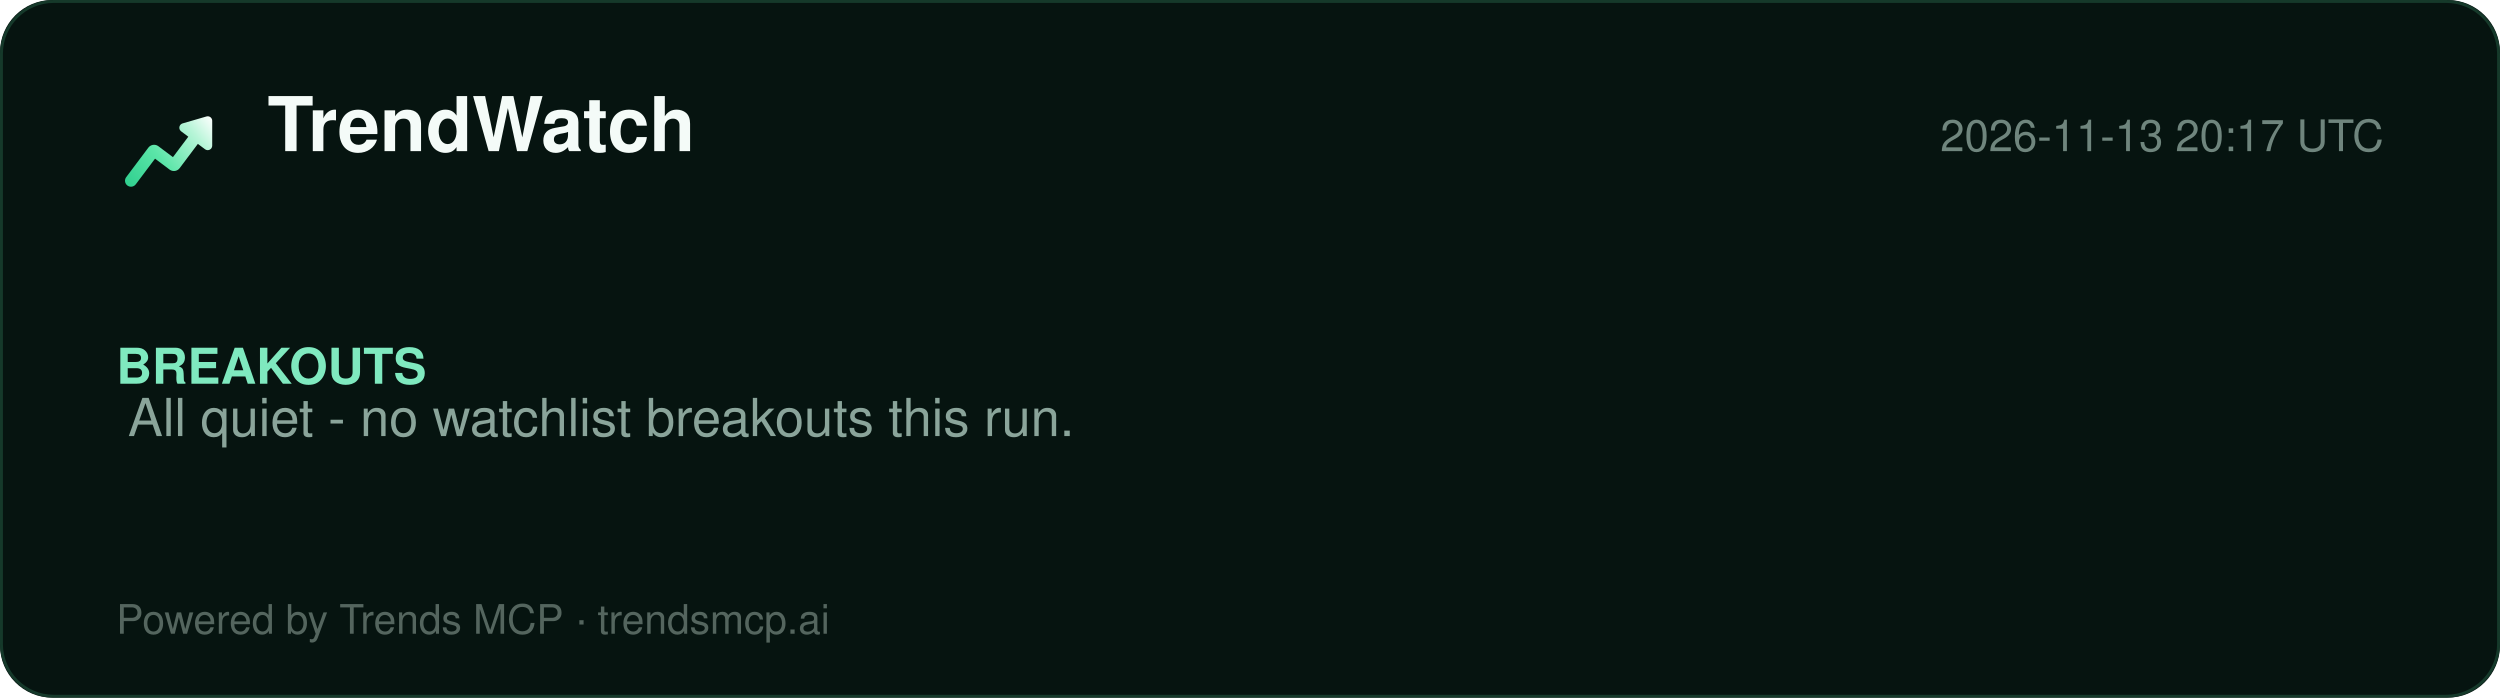
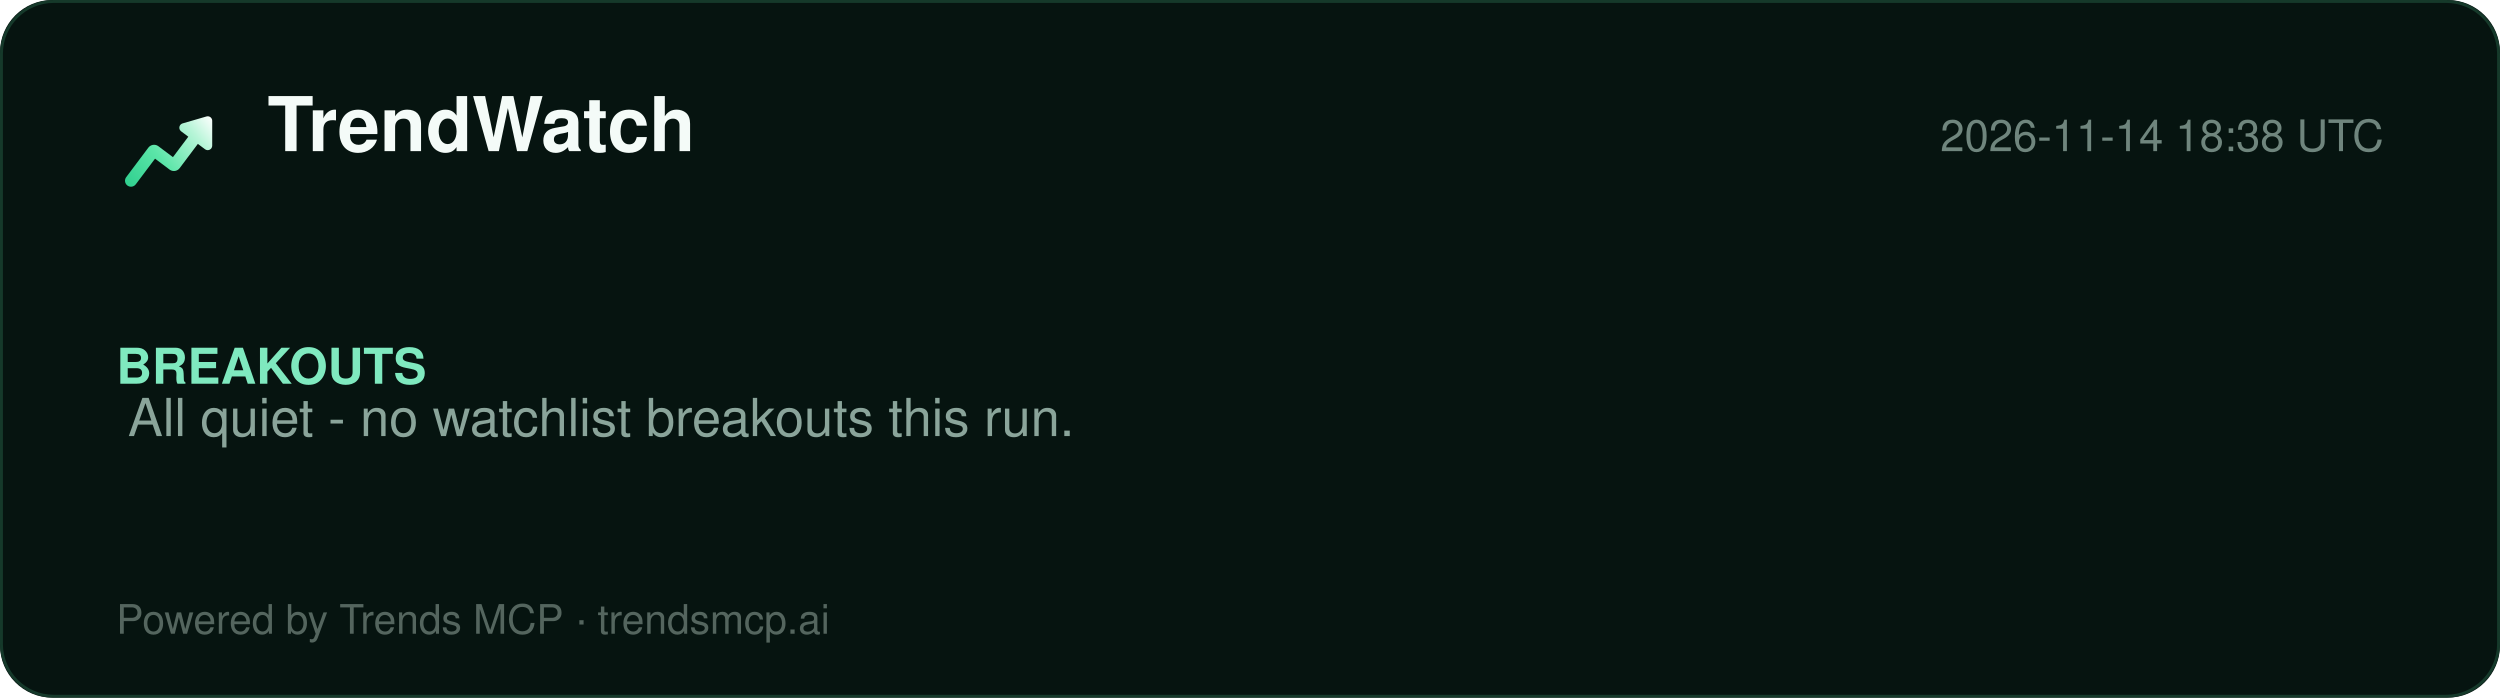
<svg xmlns="http://www.w3.org/2000/svg" width="860" height="240" viewBox="0 0 860 240" role="img" aria-label="TrendWatch report">
  <defs>
    <linearGradient id="lg" x1="2" y1="20" x2="22" y2="4" gradientUnits="userSpaceOnUse">
      <stop offset="0%" stop-color="#2ecf8e" />
      <stop offset="40%" stop-color="#5be5a8" />
      <stop offset="78%" stop-color="#b8f5d8" />
      <stop offset="100%" stop-color="#ffffff" />
    </linearGradient>
  </defs>
  <rect width="860" height="240" rx="18" fill="#061410" />
  <rect x="0.5" y="0.5" width="859" height="239" rx="18" fill="none" stroke="#15392a" />
  <g transform="translate(40,34) scale(1.5)">
    <path d="M20.684 4.042A1.029 1.029 0 0 1 22 5.03l-.001 5.712a1.03 1.03 0 0 1-1.647.823L18.71 10.33l-4.18 5.568a1.647 1.647 0 0 1-2.155.428l-.15-.1-3.337-2.507-4.418 5.885c-.42.56-1.185.707-1.777.368l-.144-.095a1.372 1.372 0 0 1-.368-1.776l.095-.144 5.077-6.762a1.646 1.646 0 0 1 2.156-.428l.149.1 3.336 2.506 3.522-4.69-1.647-1.237a1.03 1.03 0 0 1 .194-1.76l.137-.05 5.485-1.595-.001.001z" fill="url(#lg)" />
  </g>
  <text x="92" y="52" font-family="Segoe UI, Helvetica, Arial, sans-serif" font-size="26" font-weight="800" fill="#f4fbf8">TrendWatch</text>
-   <text x="820" y="52" font-family="Segoe UI, Helvetica, Arial, sans-serif" font-size="15" fill="#6f857d" text-anchor="end">2026-11-13 20:17 UTC</text>
+   <text x="820" y="52" font-family="Segoe UI, Helvetica, Arial, sans-serif" font-size="15" fill="#6f857d" text-anchor="end">2026-11-14 18:38 UTC</text>
  <line x1="40" y1="74" x2="820" y2="74" stroke="#13352700" />
  <g font-family="Segoe UI, Helvetica, Arial, sans-serif">
    <text x="40" y="132" font-size="17" font-weight="700" fill="#7fe9bf">BREAKOUTS</text>
    <text x="44" y="150" font-size="18" fill="#8aa49a">All quiet - no watchlist breakouts this run.</text>
  </g>
  <text x="40" y="218" font-family="Segoe UI, Helvetica, Arial, sans-serif" font-size="14" fill="#54655e">Powered by Trends MCP · trendsmcp.ai</text>
</svg>
